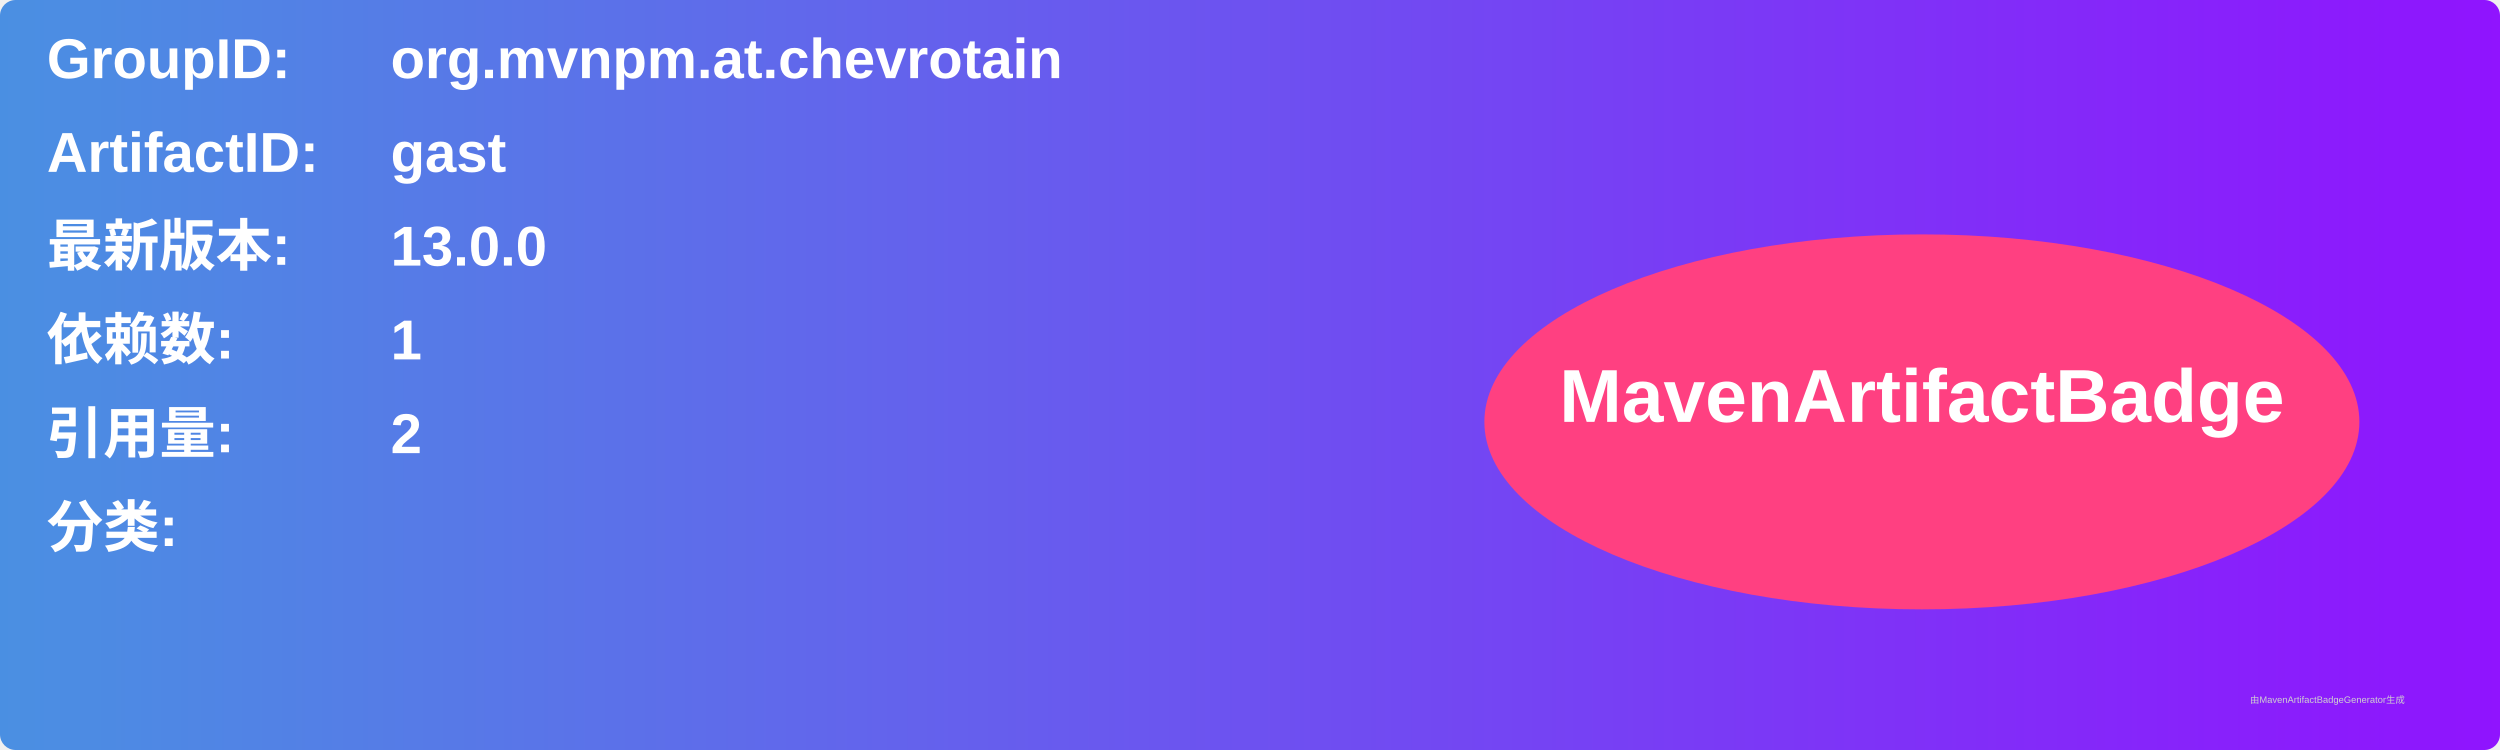
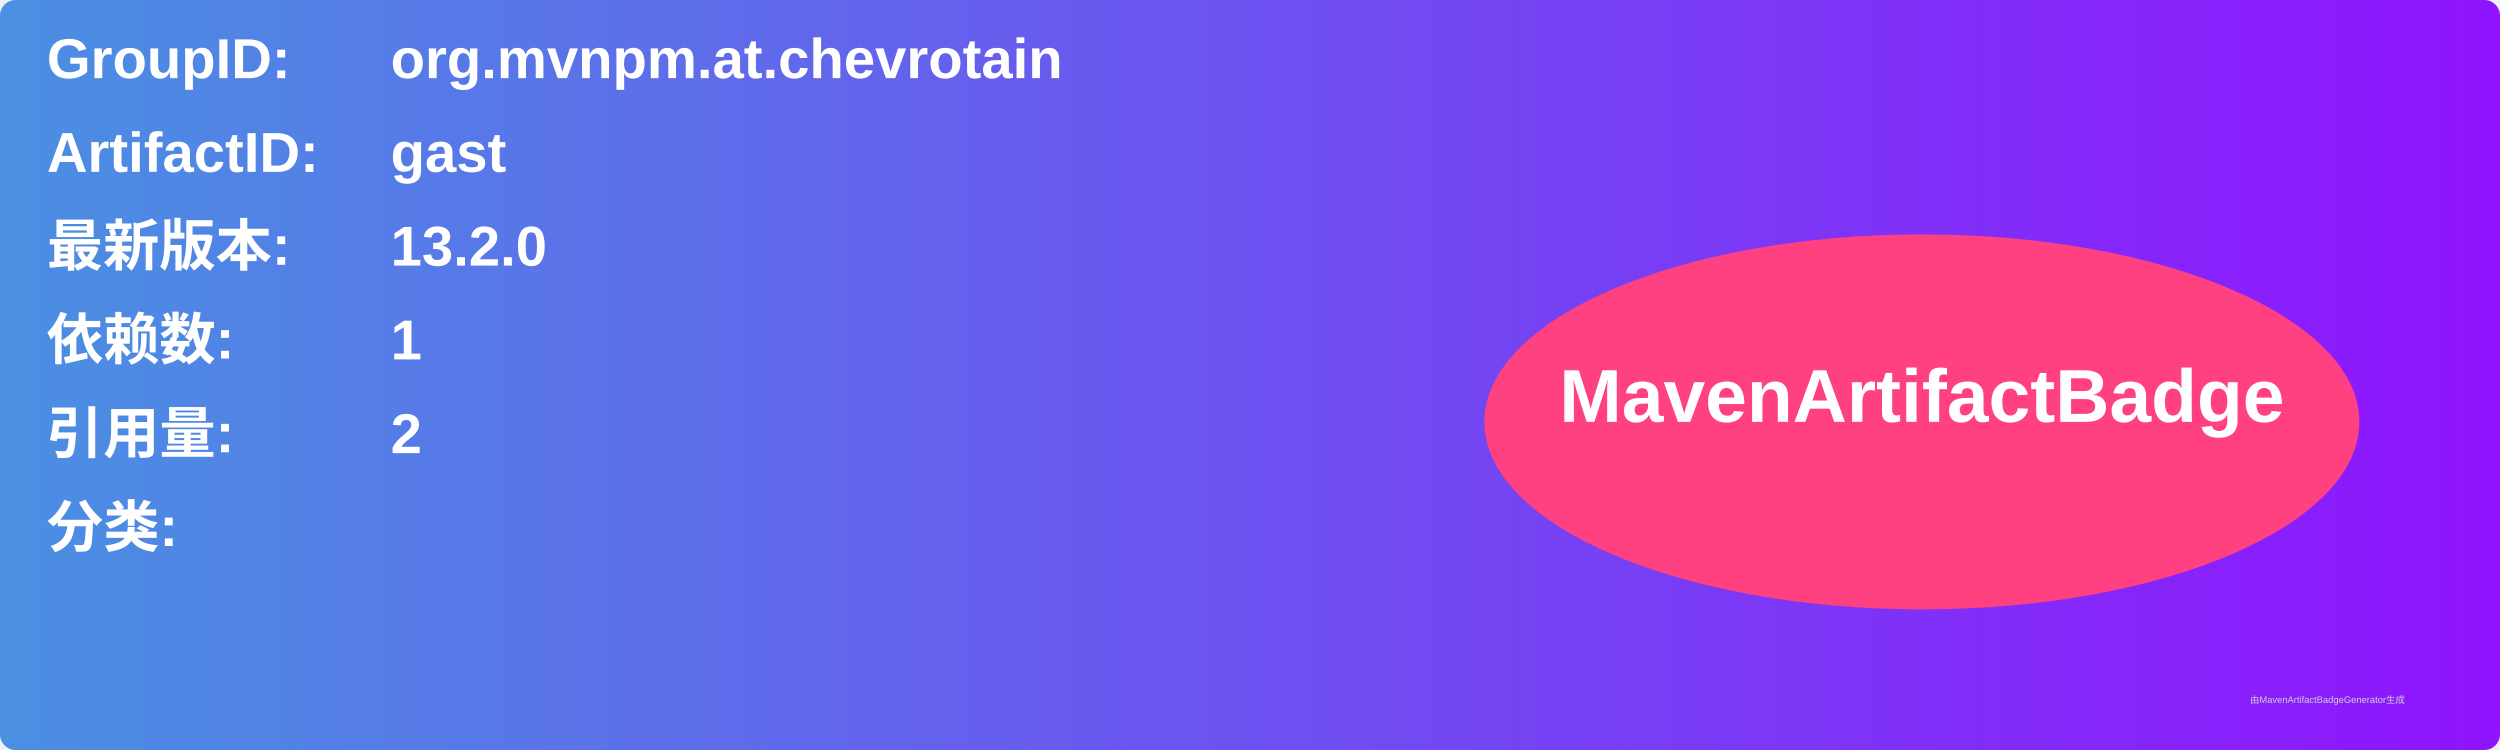
<svg xmlns="http://www.w3.org/2000/svg" width="800" height="240" viewBox="0 0 800 240">
  <linearGradient id="grad" x1="0%" y1="0%" x2="100%" y2="0%">
    <stop offset="0%" stop-color="#4a90e2" />
    <stop offset="100%" stop-color="#9013fe" />
  </linearGradient>
  <rect width="100%" height="100%" rx="5" ry="5" fill="url(#grad)" />
  <g transform="translate(15, 15)">
    <text x="0" y="10" font-family="Arial" font-size="18" fill="white" font-weight="bold" width="260">GroupID:</text>
    <text x="110" y="10" font-family="Arial" font-size="18" fill="white" font-weight="bold" width="460">org.mvnpm.at.chevrotain</text>
    <text x="0" y="40" font-family="Arial" font-size="18" fill="white" font-weight="bold" width="260">ArtifactID:</text>
    <text x="110" y="40" font-family="Arial" font-size="18" fill="white" font-weight="bold" width="460">gast</text>
    <text x="0" y="70" font-family="Arial" font-size="18" fill="white" font-weight="bold">最新版本:</text>
    <text x="110" y="70" font-family="Arial" font-size="18" fill="white" font-weight="bold">
-       <tspan font-weight="bold">13.0.0</tspan>
+       <tspan font-weight="bold">13.2.0</tspan>
    </text>
    <text x="0" y="100" font-family="Arial" font-size="18" fill="white" font-weight="bold">依赖数: </text>
    <text x="110" y="100" font-family="Arial" font-size="18" fill="white">
      <tspan font-weight="bold">1</tspan>
    </text>
    <text x="0" y="130" font-family="Arial" font-size="18" fill="white" font-weight="bold">引用量: </text>
    <text x="110" y="130" font-family="Arial" font-size="18" fill="white">
      <tspan font-weight="bold">2</tspan>
    </text>
    <text x="0" y="160" font-family="Arial" font-size="18" fill="white" font-weight="bold">分类:</text>
    <text x="10" y="190" font-family="Arial" font-size="10" fill="white">
      <tspan font-weight="bold" />
    </text>
    <ellipse cx="600" cy="120" rx="140" ry="60" fill="#ff4081" />
    <text x="600" y="120" text-anchor="middle" font-family="Arial" font-size="24" fill="white" font-weight="bold">MavenArtifactBadge</text>
  </g>
  <text x="720" y="225" font-family="Arial" font-size="3" fill="#d0d0d0">由MavenArtifactBadgeGenerator生成</text>
</svg>
